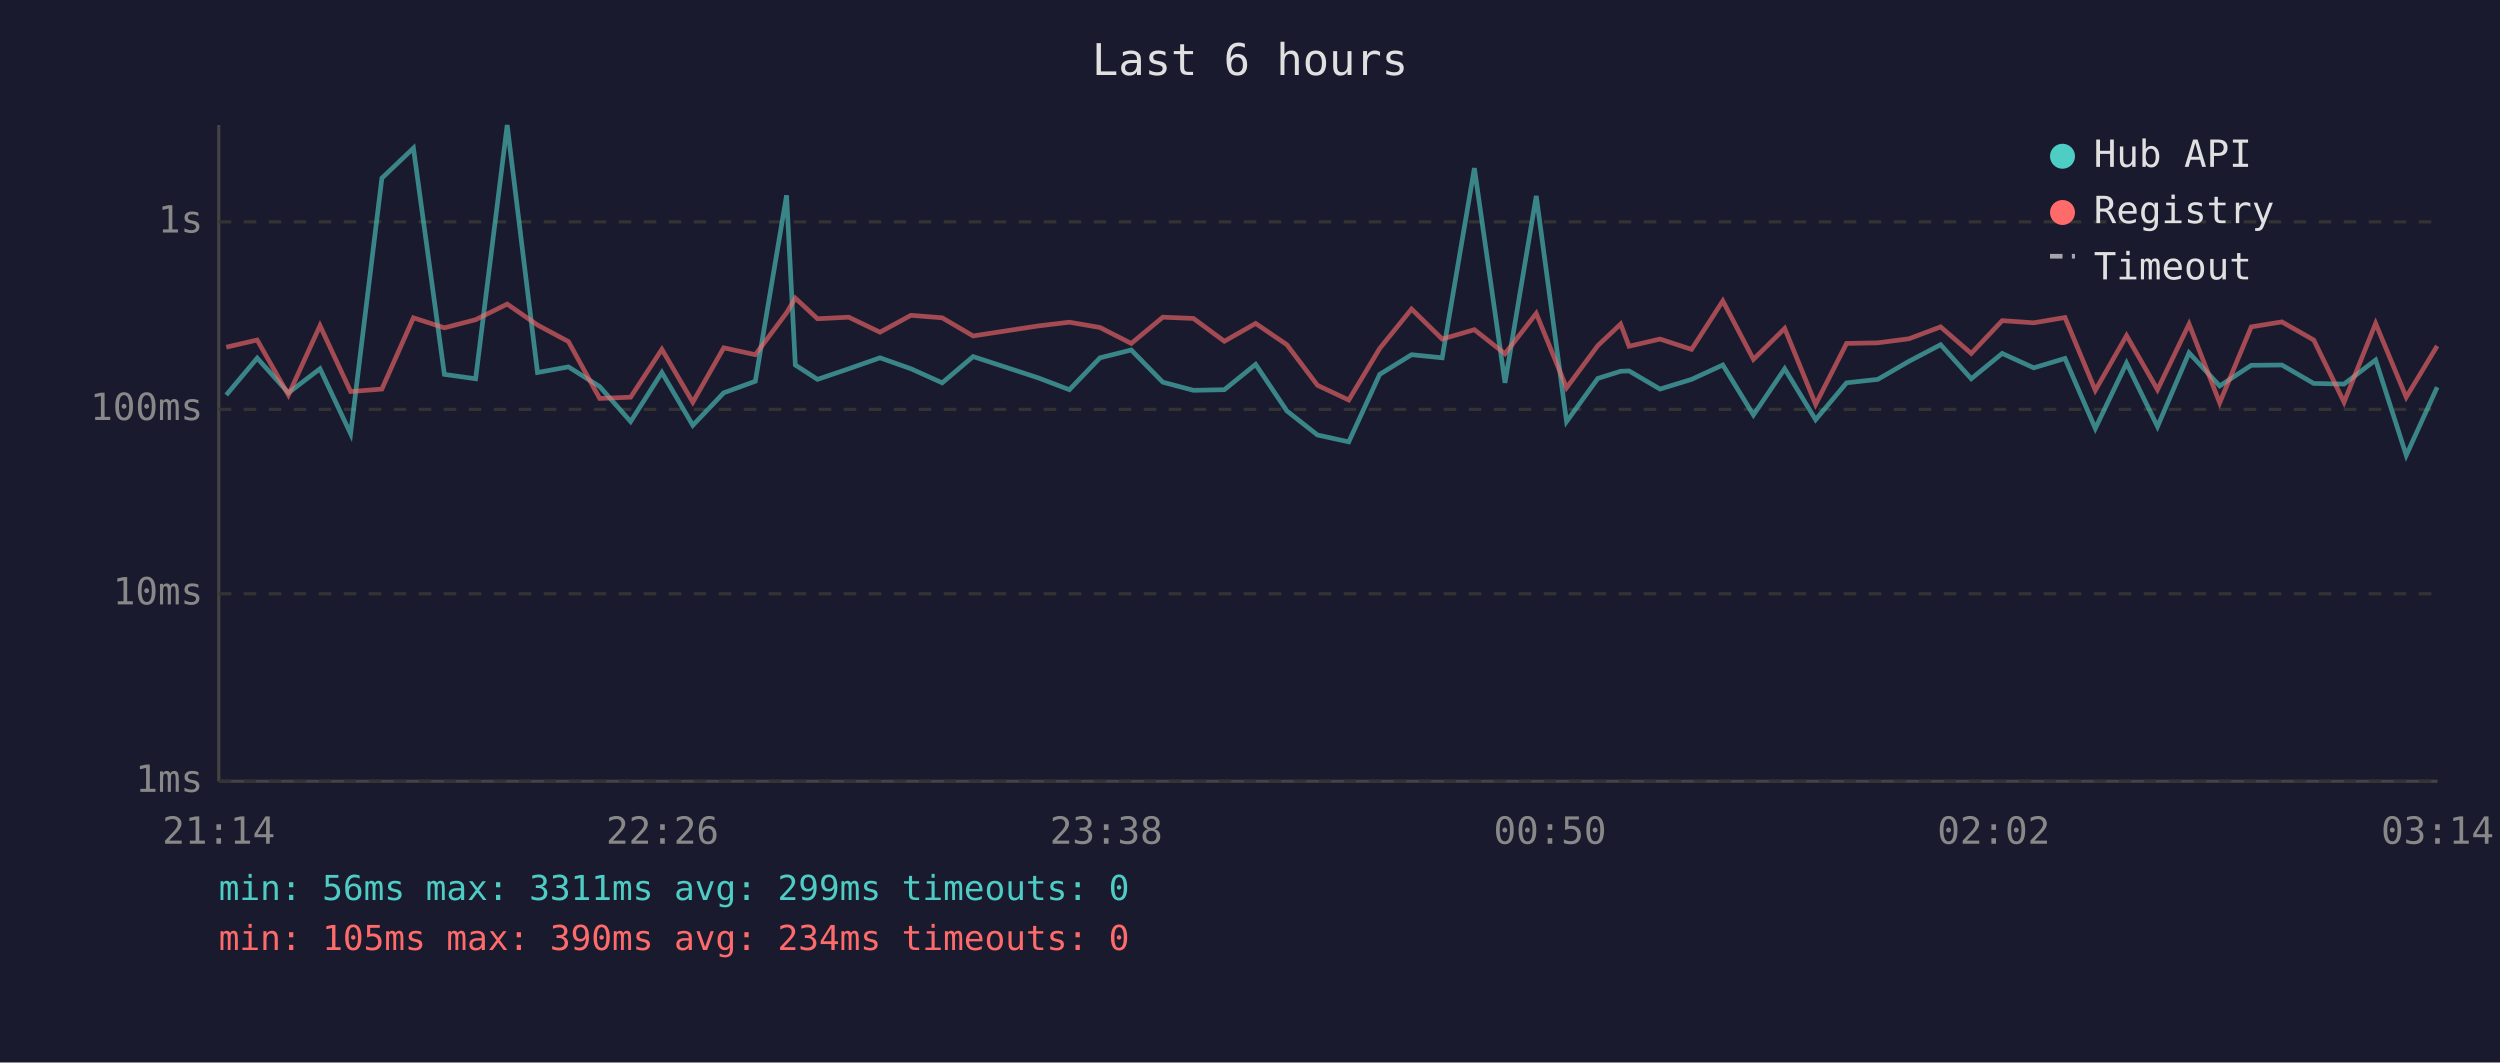
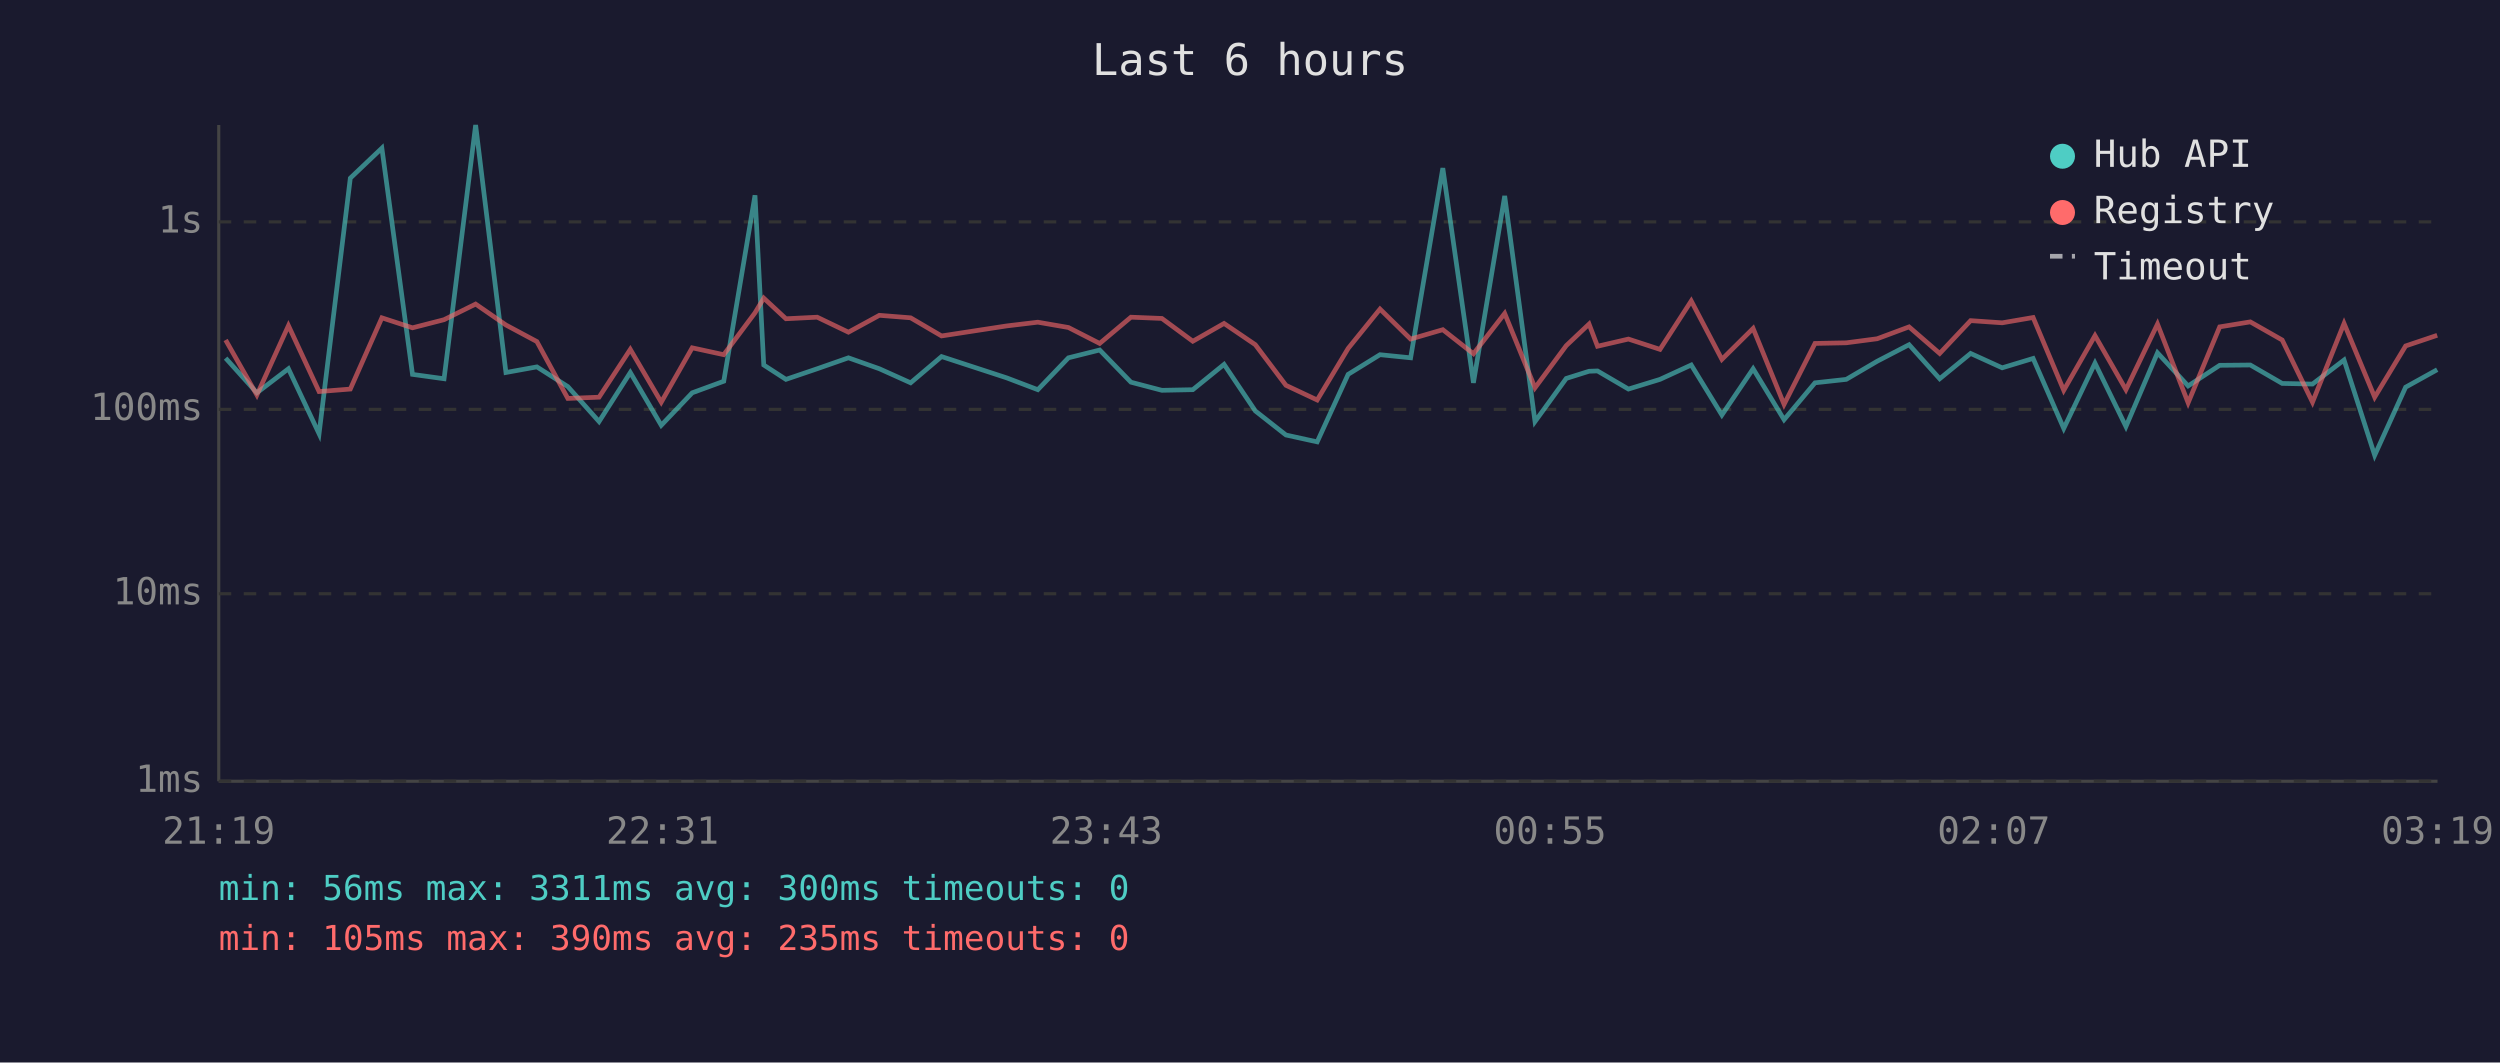
<svg xmlns="http://www.w3.org/2000/svg" viewBox="0 0 800 340" font-family="monospace" font-size="12">
  <rect width="800" height="340" fill="#1a1a2e" />
  <text x="400" y="24" fill="#e0e0e0" font-size="14" text-anchor="middle">Last 6 hours</text>
  <line x1="70" y1="40" x2="70" y2="250" stroke="#444" stroke-width="1" />
  <line x1="70" y1="250" x2="780" y2="250" stroke="#444" stroke-width="1" />
  <line x1="70" y1="250" x2="780" y2="250" stroke="#333" stroke-width="1" stroke-dasharray="4" />
  <text x="65" y="250" fill="#888" text-anchor="end" dominant-baseline="middle">1ms</text>
  <line x1="70" y1="190" x2="780" y2="190" stroke="#333" stroke-width="1" stroke-dasharray="4" />
  <text x="65" y="190" fill="#888" text-anchor="end" dominant-baseline="middle">10ms</text>
  <line x1="70" y1="131" x2="780" y2="131" stroke="#333" stroke-width="1" stroke-dasharray="4" />
  <text x="65" y="131" fill="#888" text-anchor="end" dominant-baseline="middle">100ms</text>
  <line x1="70" y1="71" x2="780" y2="71" stroke="#333" stroke-width="1" stroke-dasharray="4" />
  <text x="65" y="71" fill="#888" text-anchor="end" dominant-baseline="middle">1s</text>
-   <text x="70" y="270" fill="#888" text-anchor="middle">21:14</text>
-   <text x="212" y="270" fill="#888" text-anchor="middle">22:26</text>
-   <text x="354" y="270" fill="#888" text-anchor="middle">23:38</text>
-   <text x="496" y="270" fill="#888" text-anchor="middle">00:50</text>
-   <text x="638" y="270" fill="#888" text-anchor="middle">02:02</text>
-   <text x="780" y="270" fill="#888" text-anchor="middle">03:14</text>
-   <polyline points="72.4,126.4 82.3,114.6 92.3,125.7 102.4,118.0 112.2,138.8 122.2,57.0 132.3,47.4 142.2,119.8 152.2,121.2 162.3,40.0 172.0,119.2 181.9,117.4 191.9,123.7 201.8,134.9 211.8,119.2 221.7,136.1 231.6,125.7 241.7,122.0 251.7,62.5 254.5,116.8 261.6,121.4 271.6,118.0 281.6,114.5 291.5,118.0 301.5,122.5 311.4,114.1 332.2,120.9 342.2,124.7 352.0,114.5 362.0,112.0 372.1,122.3 381.9,124.9 391.8,124.7 401.8,116.6 411.8,131.5 421.6,139.2 431.6,141.4 441.5,119.8 451.7,113.5 461.5,114.5 471.8,53.8 481.6,122.5 491.6,62.7 501.3,134.9 511.3,121.1 518.6,118.8 521.3,118.7 531.2,124.5 541.3,121.4 551.3,116.8 561.1,132.8 571.1,118.0 581.0,134.3 590.9,122.5 600.9,121.4 610.9,115.6 621.0,110.3 630.8,121.2 640.7,113.1 650.8,117.7 660.8,114.7 670.5,137.1 680.5,116.2 690.4,136.5 700.5,112.9 710.3,123.5 720.4,116.9 730.2,116.8 740.4,122.7 750.1,122.9 760.2,115.2 770.0,145.7 779.9,123.9" fill="none" stroke="#4ecdc4" stroke-width="1.5" opacity="0.6" />
-   <polyline points="72.4,111.1 82.3,108.8 92.3,126.4 102.4,104.2 112.2,125.3 122.2,124.5 132.3,101.7 142.2,104.9 152.2,102.3 162.3,97.3 172.0,104.0 181.9,109.3 191.9,127.5 201.8,127.1 211.8,111.8 221.7,128.7 231.6,111.3 241.7,113.5 251.7,100.1 254.5,95.4 261.6,102.0 271.6,101.5 281.6,106.3 291.5,100.9 301.5,101.7 311.4,107.5 332.2,104.3 342.2,103.1 352.0,104.8 362.0,109.9 372.1,101.5 381.9,101.9 391.8,109.2 401.8,103.5 411.8,110.3 421.6,123.3 431.6,128.0 441.5,111.5 451.7,98.9 461.5,108.5 471.8,105.5 481.6,113.2 491.6,100.3 501.3,124.1 511.3,110.6 518.6,103.7 521.3,110.8 531.2,108.5 541.3,111.8 551.3,96.3 561.1,115.0 571.1,105.1 581.0,129.4 590.9,109.9 600.9,109.7 610.9,108.4 621.0,104.6 630.8,113.1 640.7,102.6 650.8,103.3 660.8,101.6 670.5,124.9 680.5,107.4 690.4,124.7 700.5,103.7 710.3,128.9 720.4,104.6 730.2,103.0 740.4,108.8 750.1,128.7 760.2,103.5 770.0,127.1 779.9,110.7" fill="none" stroke="#ff6b6b" stroke-width="1.5" opacity="0.6" />
+   <text x="70" y="270" fill="#888" text-anchor="middle">21:19</text>
+   <text x="212" y="270" fill="#888" text-anchor="middle">22:31</text>
+   <text x="354" y="270" fill="#888" text-anchor="middle">23:43</text>
+   <text x="496" y="270" fill="#888" text-anchor="middle">00:55</text>
+   <text x="638" y="270" fill="#888" text-anchor="middle">02:07</text>
+   <text x="780" y="270" fill="#888" text-anchor="middle">03:19</text>
+   <polyline points="72.2,114.6 82.2,125.7 92.3,118.0 102.1,138.8 112.1,57.0 122.2,47.4 132.0,119.8 142.1,121.2 152.2,40.0 161.9,119.2 171.8,117.4 181.7,123.7 191.7,134.9 201.7,119.2 211.6,136.1 221.5,125.7 231.6,122.0 241.6,62.5 244.4,116.8 251.5,121.4 261.5,118.0 271.5,114.5 281.4,118.0 291.4,122.5 301.3,114.1 322.1,120.9 332.1,124.7 341.9,114.5 351.9,112.0 361.9,122.3 371.8,124.9 381.7,124.7 391.7,116.6 401.7,131.5 411.5,139.2 421.5,141.4 431.4,119.8 441.6,113.5 451.4,114.5 461.7,53.8 471.5,122.5 481.5,62.7 491.2,134.9 501.2,121.1 508.5,118.8 511.2,118.7 521.1,124.5 531.2,121.4 541.2,116.8 551.0,132.8 561.0,118.0 570.9,134.3 580.8,122.5 590.8,121.4 600.7,115.6 610.9,110.3 620.7,121.2 630.6,113.1 640.7,117.7 650.6,114.7 660.4,137.1 670.4,116.2 680.3,136.5 690.4,112.9 700.2,123.5 710.3,116.9 720.1,116.8 730.3,122.7 740.0,122.9 750.1,115.2 759.9,145.7 769.8,123.9 779.9,118.3" fill="none" stroke="#4ecdc4" stroke-width="1.5" opacity="0.6" />
+   <polyline points="72.2,108.8 82.2,126.4 92.3,104.2 102.1,125.3 112.1,124.5 122.2,101.7 132.0,104.9 142.1,102.3 152.2,97.3 161.9,104.0 171.8,109.3 181.7,127.5 191.7,127.1 201.7,111.8 211.6,128.7 221.5,111.3 231.6,113.5 241.6,100.1 244.4,95.4 251.5,102.0 261.5,101.5 271.5,106.3 281.4,100.9 291.4,101.7 301.3,107.5 322.1,104.3 332.1,103.1 341.9,104.8 351.9,109.9 361.9,101.5 371.8,101.9 381.7,109.2 391.7,103.5 401.7,110.3 411.5,123.3 421.5,128.0 431.4,111.5 441.6,98.9 451.4,108.5 461.7,105.5 471.5,113.2 481.5,100.3 491.2,124.1 501.2,110.6 508.5,103.7 511.2,110.8 521.1,108.5 531.2,111.8 541.2,96.3 551.0,115.0 561.0,105.1 570.9,129.4 580.8,109.9 590.8,109.7 600.7,108.4 610.9,104.6 620.7,113.1 630.6,102.6 640.7,103.3 650.6,101.6 660.4,124.9 670.4,107.4 680.3,124.7 690.4,103.7 700.2,128.9 710.3,104.6 720.1,103.0 730.3,108.8 740.0,128.7 750.1,103.5 759.9,127.1 769.8,110.7 779.9,107.3" fill="none" stroke="#ff6b6b" stroke-width="1.5" opacity="0.6" />
  <circle cx="660" cy="50" r="4" fill="#4ecdc4" />
  <text x="670" y="50" fill="#e0e0e0" dominant-baseline="middle">Hub API</text>
  <circle cx="660" cy="68" r="4" fill="#ff6b6b" />
  <text x="670" y="68" fill="#e0e0e0" dominant-baseline="middle">Registry</text>
  <line x1="656" y1="82" x2="664" y2="82" stroke="#e0e0e0" stroke-width="1.5" stroke-dasharray="4,3" opacity="0.7" />
  <text x="670" y="86" fill="#e0e0e0" dominant-baseline="middle">Timeout</text>
-   <text x="70" y="288" fill="#4ecdc4" font-size="11">min: 56ms  max: 3311ms  avg: 299ms  timeouts: 0</text>
-   <text x="70" y="304" fill="#ff6b6b" font-size="11">min: 105ms  max: 390ms  avg: 234ms  timeouts: 0</text>
+   <text x="70" y="288" fill="#4ecdc4" font-size="11">min: 56ms  max: 3311ms  avg: 300ms  timeouts: 0</text>
+   <text x="70" y="304" fill="#ff6b6b" font-size="11">min: 105ms  max: 390ms  avg: 235ms  timeouts: 0</text>
</svg>
